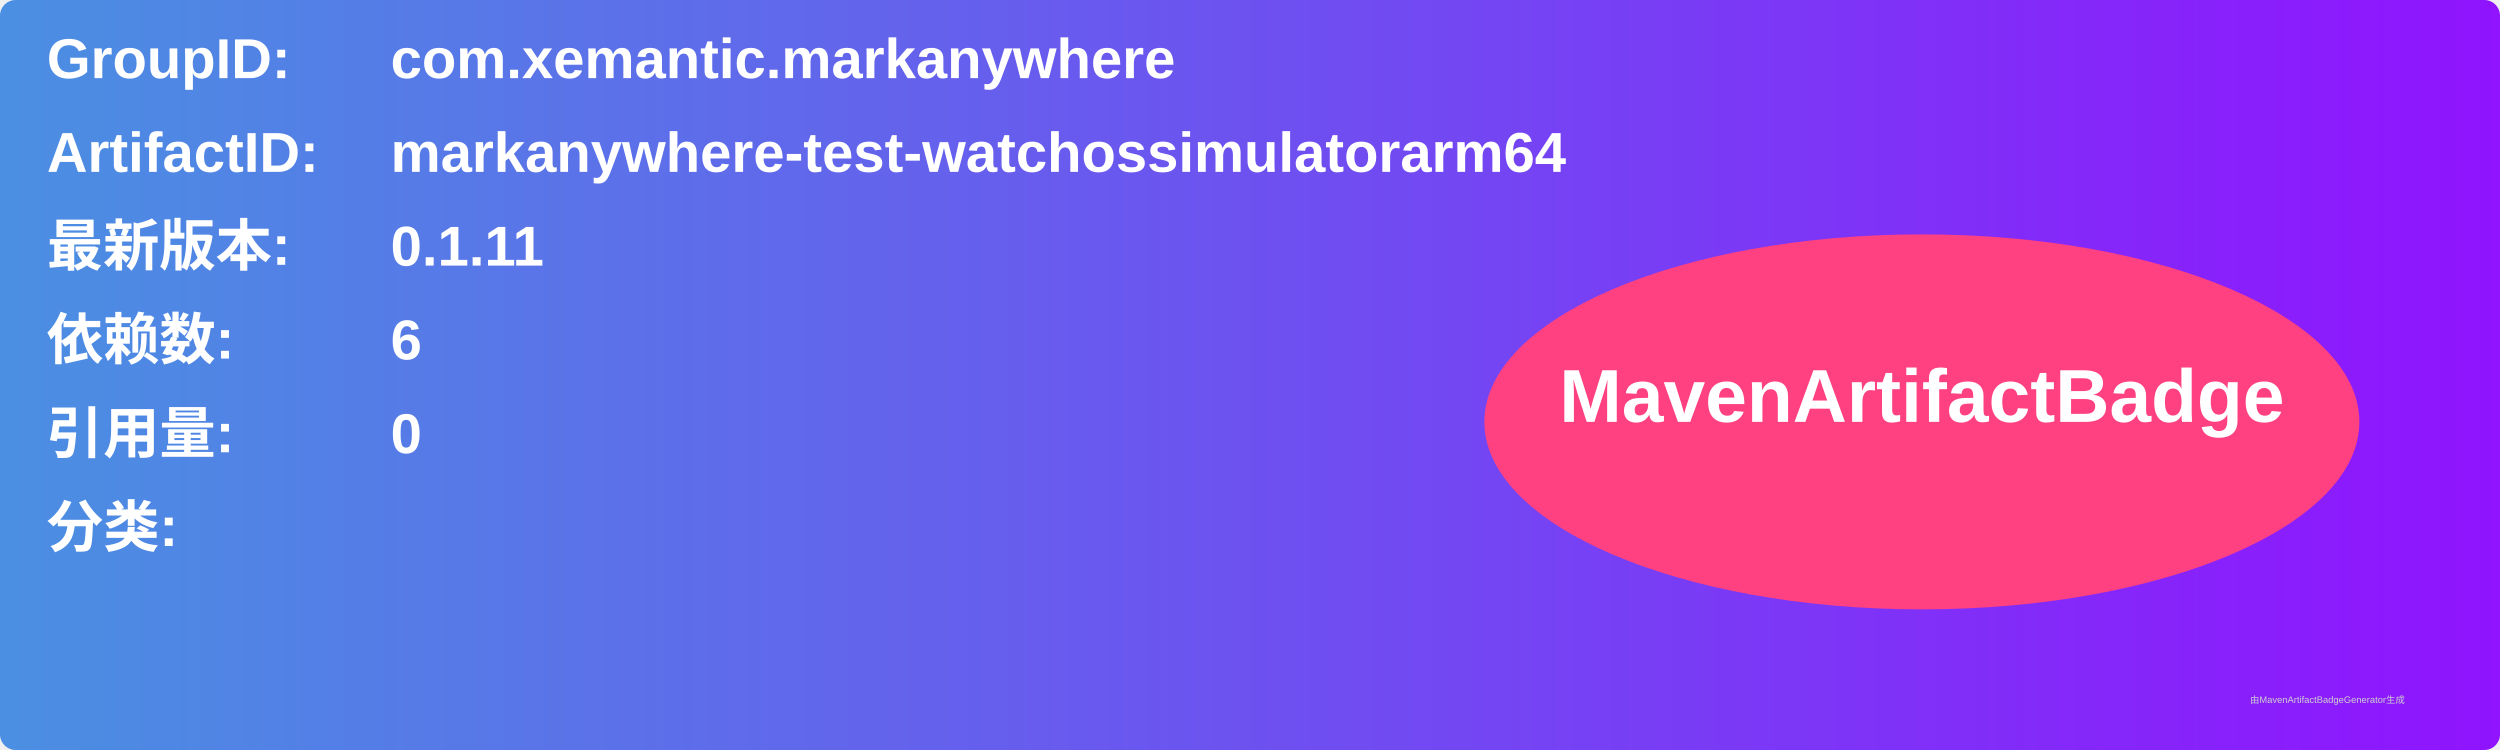
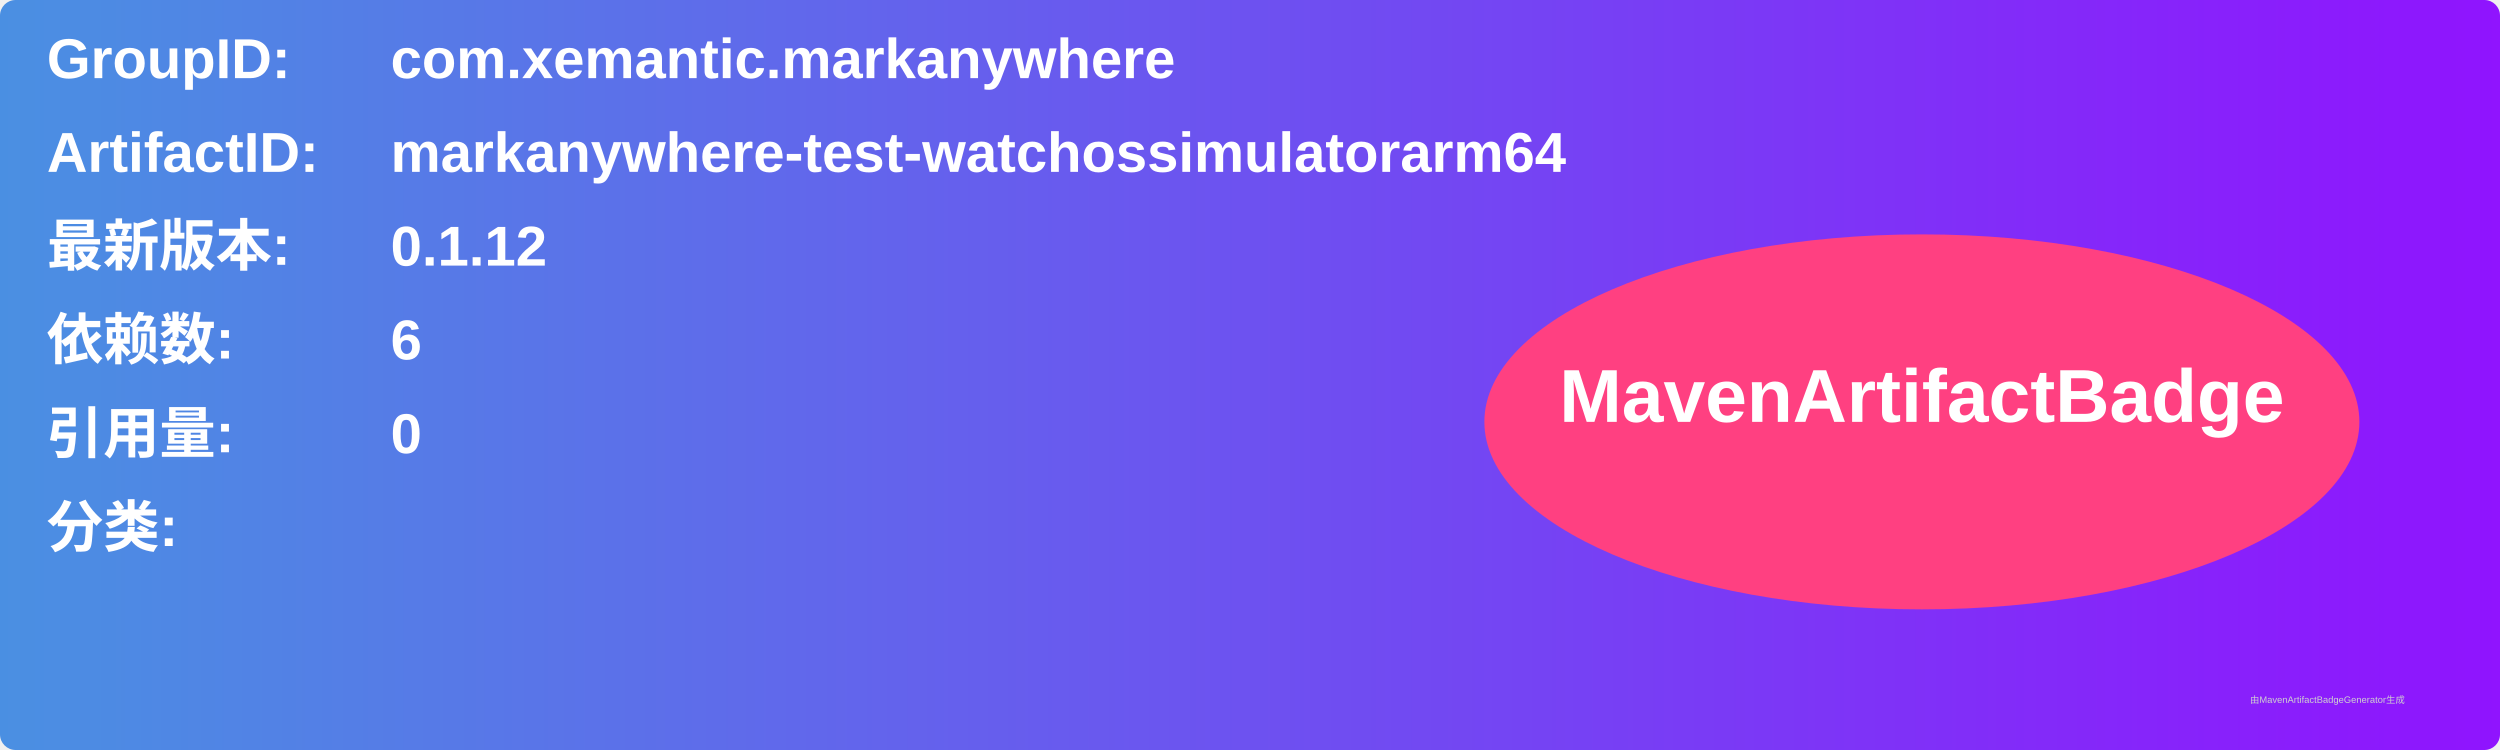
<svg xmlns="http://www.w3.org/2000/svg" width="800" height="240" viewBox="0 0 800 240">
  <linearGradient id="grad" x1="0%" y1="0%" x2="100%" y2="0%">
    <stop offset="0%" stop-color="#4a90e2" />
    <stop offset="100%" stop-color="#9013fe" />
  </linearGradient>
  <rect width="100%" height="100%" rx="5" ry="5" fill="url(#grad)" />
  <g transform="translate(15, 15)">
    <text x="0" y="10" font-family="Arial" font-size="18" fill="white" font-weight="bold" width="260">GroupID:</text>
    <text x="110" y="10" font-family="Arial" font-size="18" fill="white" font-weight="bold" width="460">com.xemantic.markanywhere</text>
    <text x="0" y="40" font-family="Arial" font-size="18" fill="white" font-weight="bold" width="260">ArtifactID:</text>
    <text x="110" y="40" font-family="Arial" font-size="18" fill="white" font-weight="bold" width="460">markanywhere-test-watchossimulatorarm64</text>
    <text x="0" y="70" font-family="Arial" font-size="18" fill="white" font-weight="bold">最新版本:</text>
    <text x="110" y="70" font-family="Arial" font-size="18" fill="white" font-weight="bold">
-       <tspan font-weight="bold">0.1.11</tspan>
+       <tspan font-weight="bold">0.1.12</tspan>
    </text>
    <text x="0" y="100" font-family="Arial" font-size="18" fill="white" font-weight="bold">依赖数: </text>
    <text x="110" y="100" font-family="Arial" font-size="18" fill="white">
      <tspan font-weight="bold">6</tspan>
    </text>
    <text x="0" y="130" font-family="Arial" font-size="18" fill="white" font-weight="bold">引用量: </text>
    <text x="110" y="130" font-family="Arial" font-size="18" fill="white">
      <tspan font-weight="bold">0</tspan>
    </text>
    <text x="0" y="160" font-family="Arial" font-size="18" fill="white" font-weight="bold">分类:</text>
    <text x="10" y="190" font-family="Arial" font-size="10" fill="white">
      <tspan font-weight="bold" />
    </text>
    <ellipse cx="600" cy="120" rx="140" ry="60" fill="#ff4081" />
    <text x="600" y="120" text-anchor="middle" font-family="Arial" font-size="24" fill="white" font-weight="bold">MavenArtifactBadge</text>
  </g>
  <text x="720" y="225" font-family="Arial" font-size="3" fill="#d0d0d0">由MavenArtifactBadgeGenerator生成</text>
</svg>
